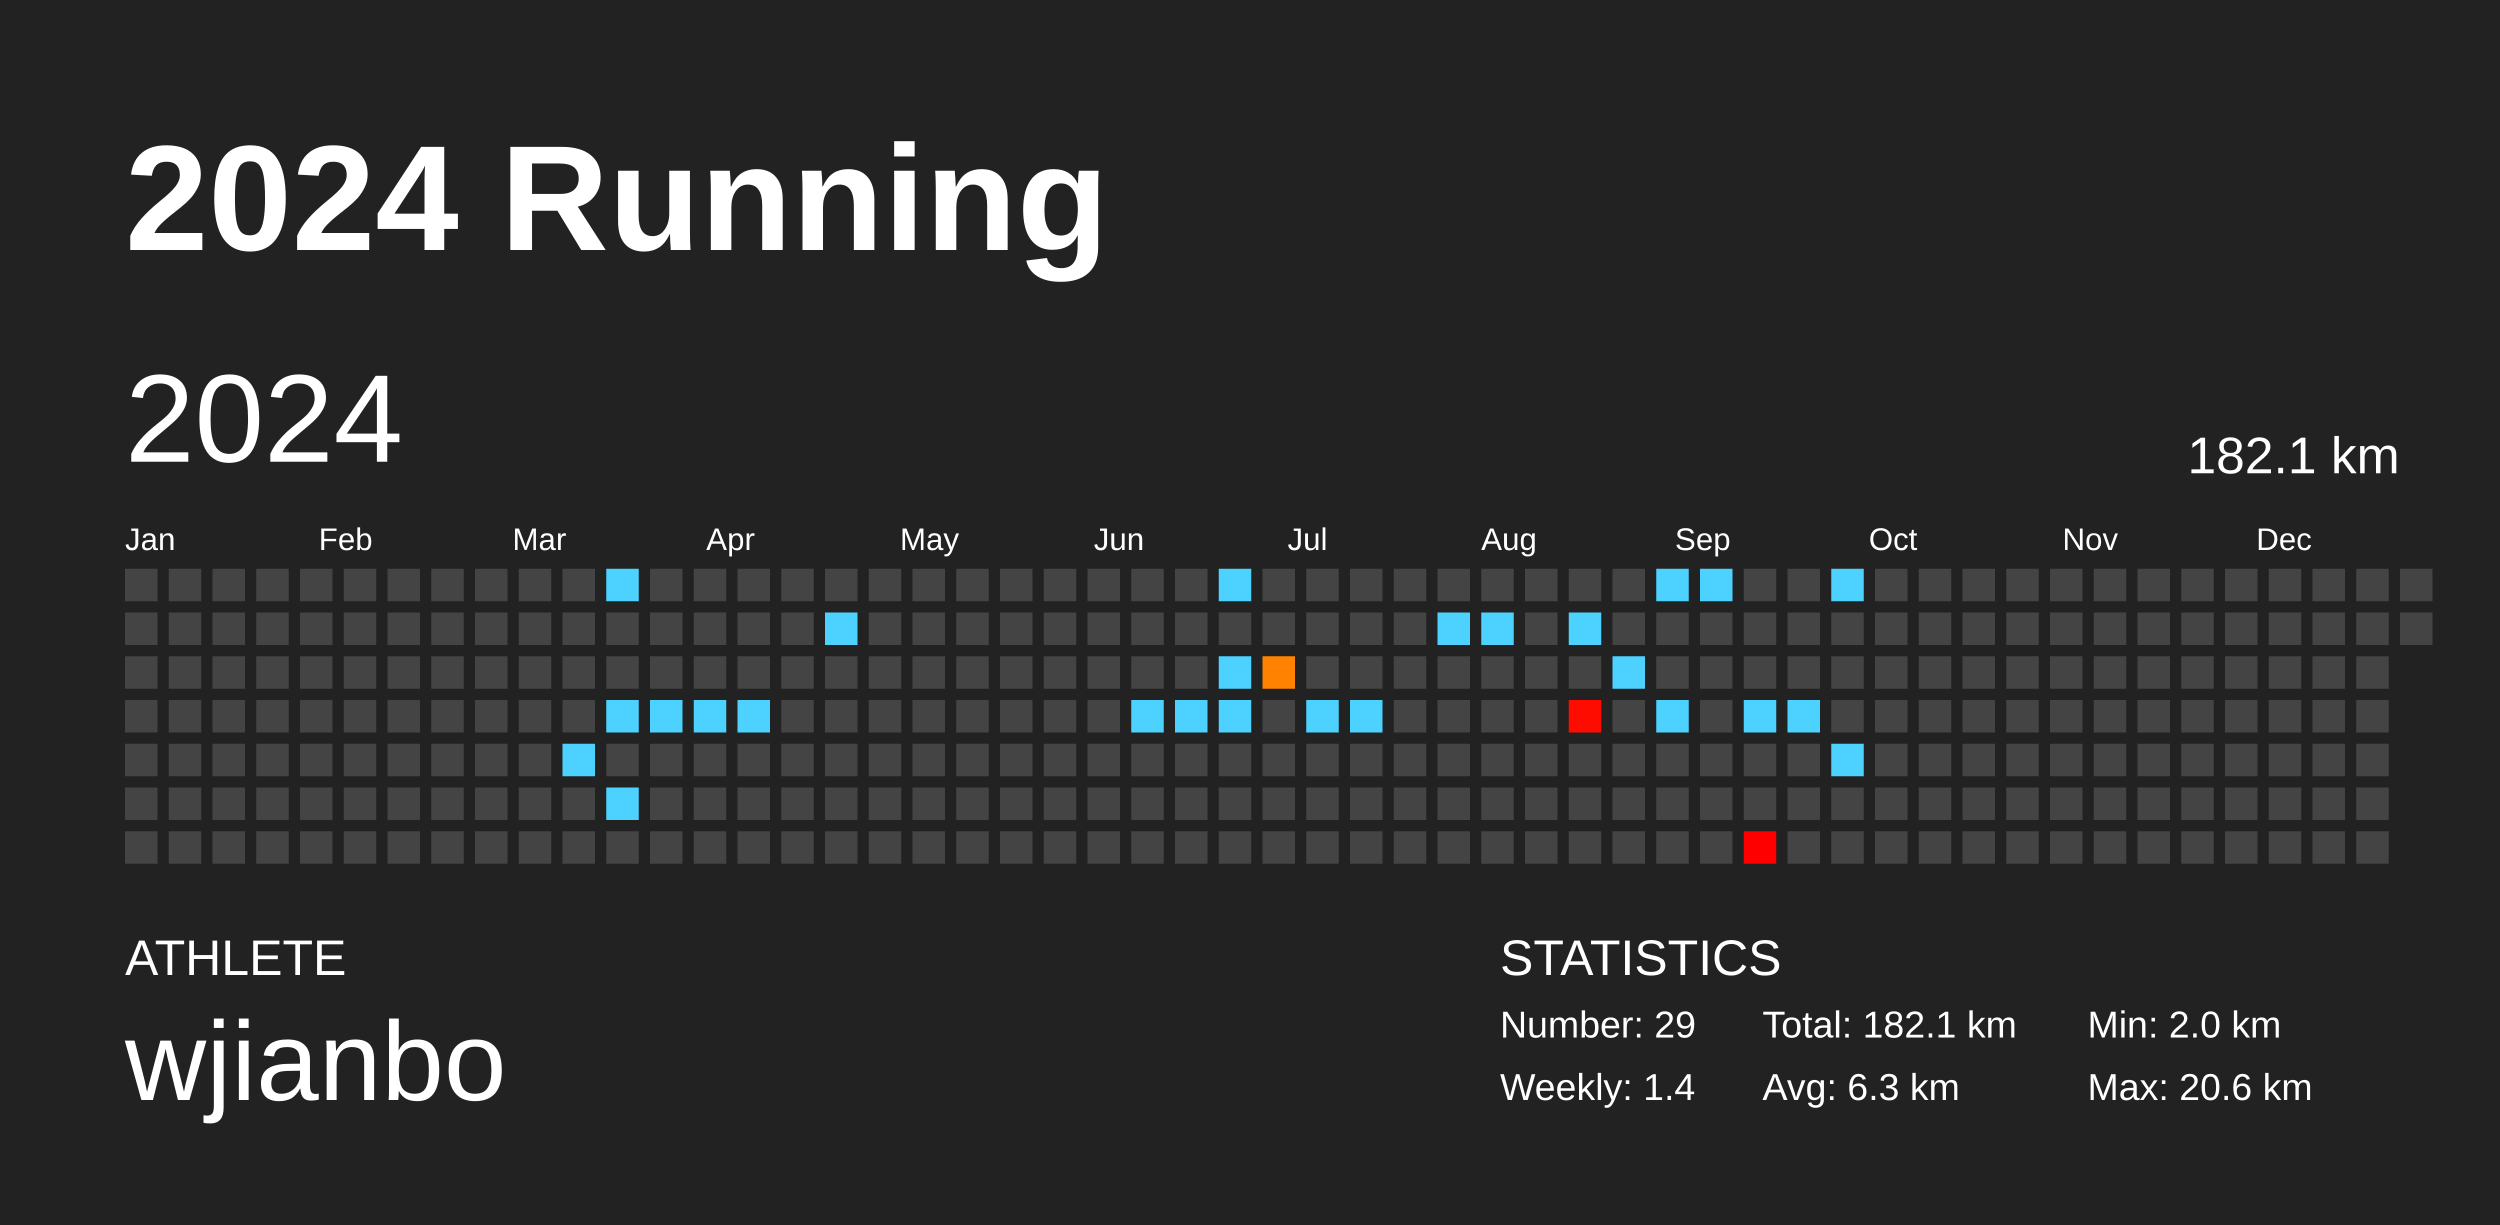
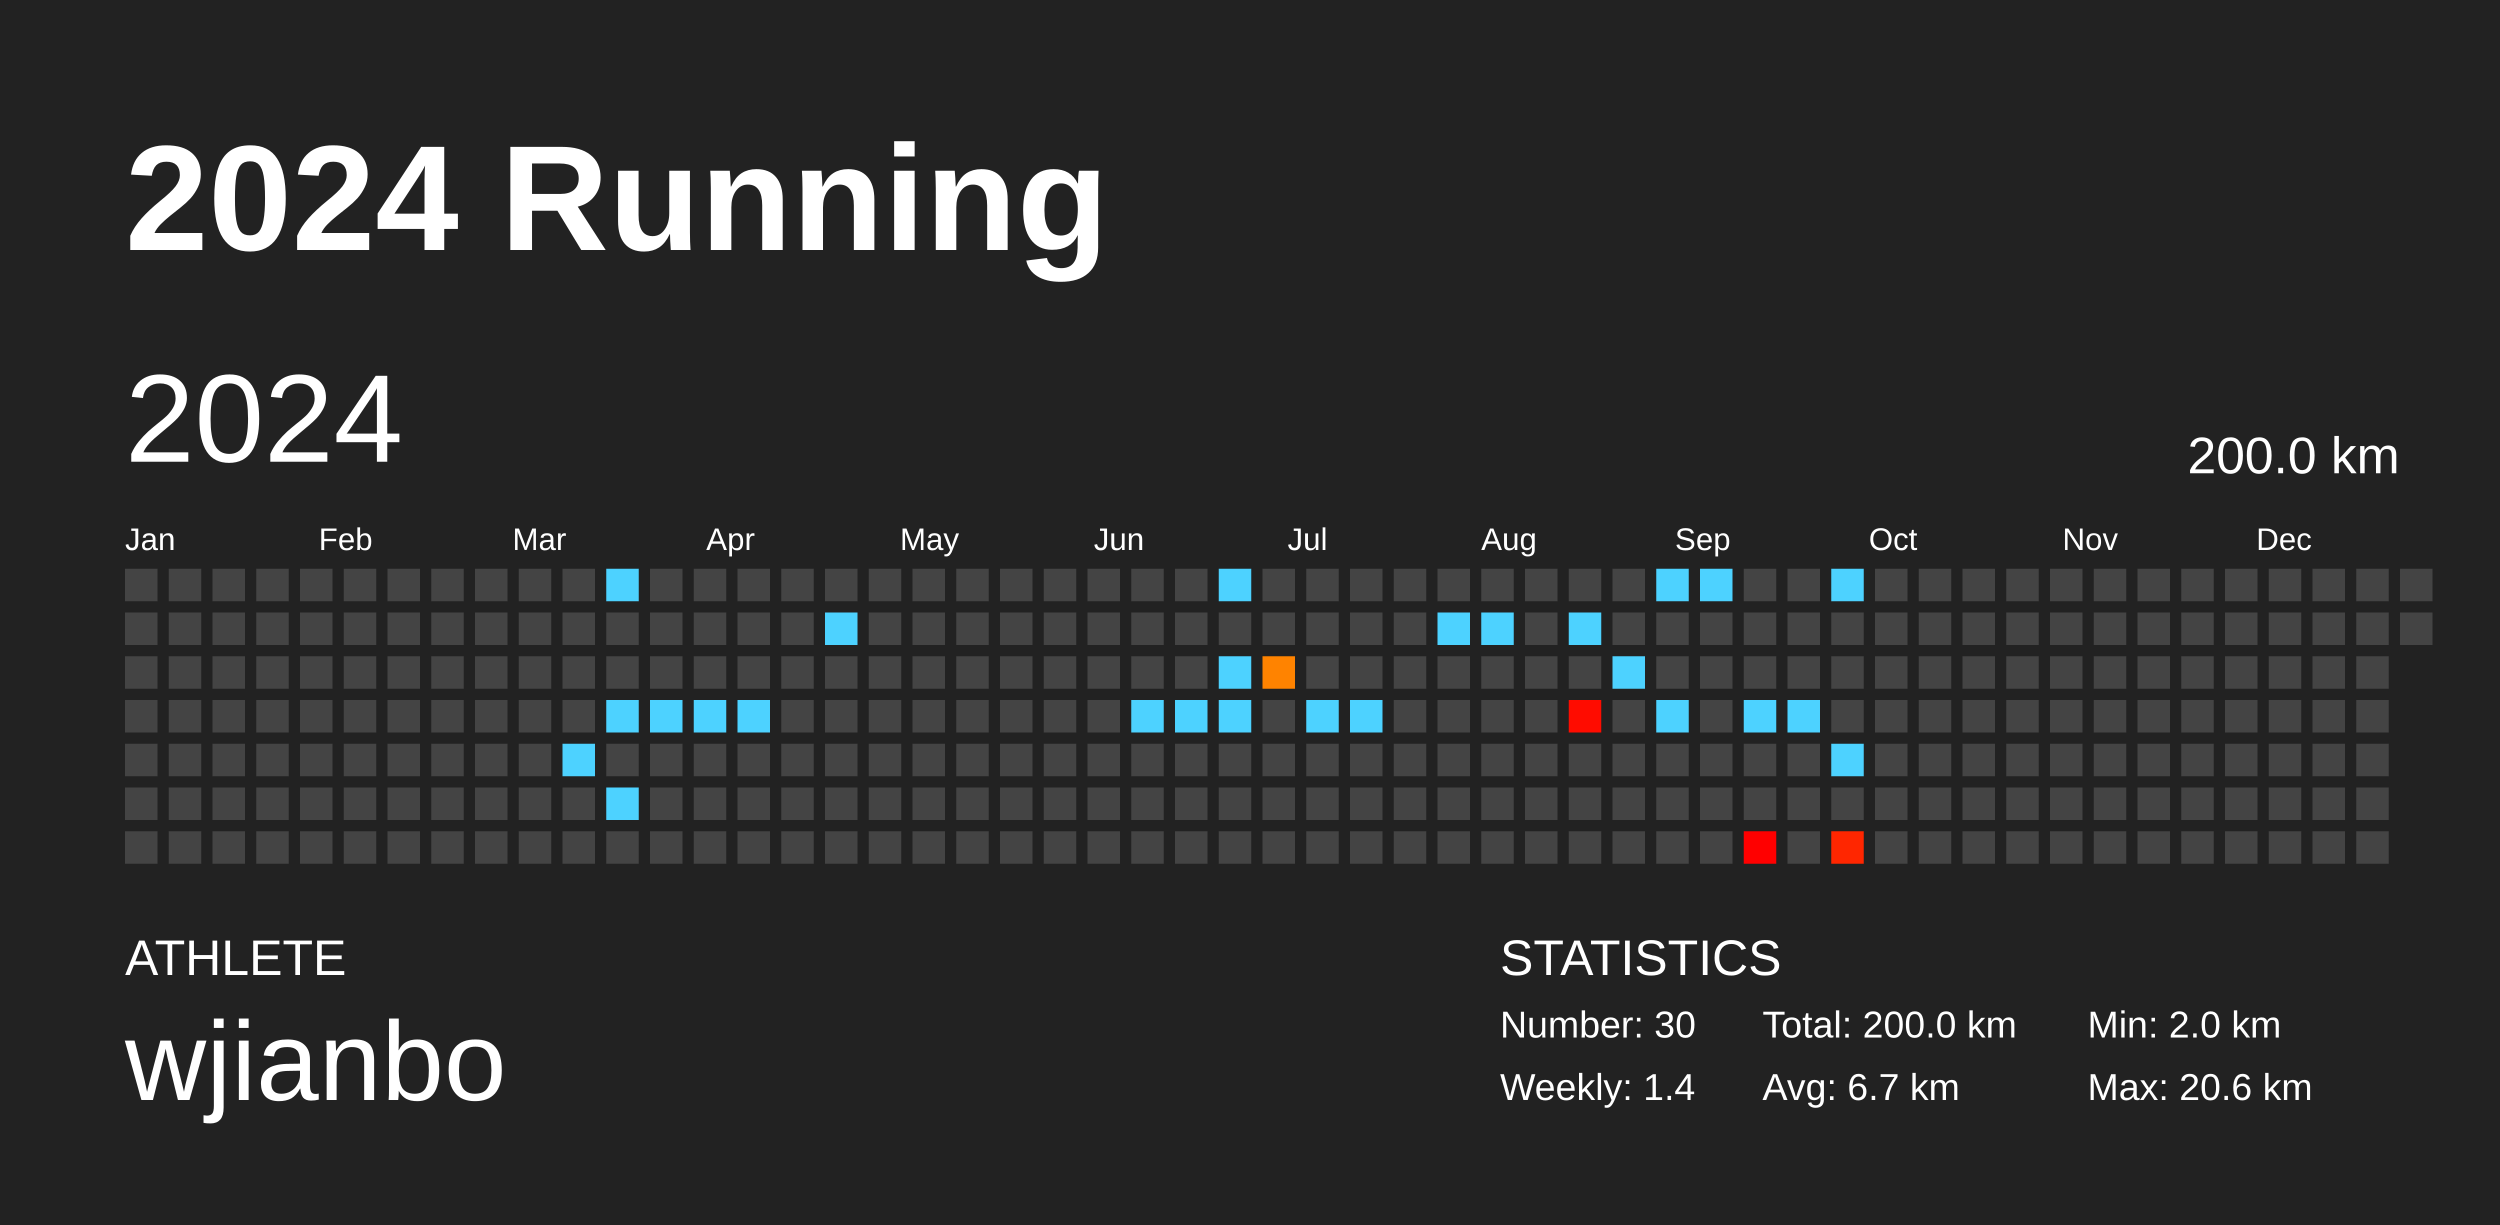
<svg xmlns="http://www.w3.org/2000/svg" baseProfile="full" height="98mm" version="1.1" viewBox="0,0,200,98" width="200mm">
  <defs />
  <rect fill="#222222" height="98" width="200" x="0" y="0" />
  <text fill="#FFFFFF" style="font-size:12px; font-family:Arial; font-weight:bold;" x="10" y="20">2024 Running</text>
  <text fill="#FFFFFF" style="font-size:4px; font-family:Arial" x="10" y="78">ATHLETE</text>
  <text fill="#FFFFFF" style="font-size:9px; font-family:Arial" x="10" y="88">wjianbo</text>
  <text fill="#FFFFFF" style="font-size:4px; font-family:Arial" x="120" y="78">STATISTICS</text>
-   <text fill="#FFFFFF" style="font-size:3px; font-family:Arial" x="120" y="83">Number: 29</text>
+   <text fill="#FFFFFF" style="font-size:3px; font-family:Arial" x="120" y="83">Number: 30</text>
  <text fill="#FFFFFF" style="font-size:3px; font-family:Arial" x="120" y="88">Weekly: 1.4</text>
-   <text fill="#FFFFFF" style="font-size:3px; font-family:Arial" x="141" y="83">Total: 182.1 km</text>
-   <text fill="#FFFFFF" style="font-size:3px; font-family:Arial" x="141" y="88">Avg: 6.3 km</text>
+   <text fill="#FFFFFF" style="font-size:3px; font-family:Arial" x="141" y="83">Total: 200.0 km</text>
+   <text fill="#FFFFFF" style="font-size:3px; font-family:Arial" x="141" y="88">Avg: 6.7 km</text>
  <text fill="#FFFFFF" style="font-size:3px; font-family:Arial" x="167" y="83">Min: 2.0 km</text>
  <text fill="#FFFFFF" style="font-size:3px; font-family:Arial" x="167" y="88">Max: 20.6 km</text>
  <text dominant-baseline="hanging" fill="#FFFFFF" style="font-size:10.0px; font-family:Arial;" x="10" y="30">2024</text>
-   <text dominant-baseline="hanging" fill="#FFFFFF" style="font-size:4.125px; font-family:Arial;" x="175" y="35">182.1 km</text>
+   <text dominant-baseline="hanging" fill="#FFFFFF" style="font-size:4.125px; font-family:Arial;" x="175" y="35">200.0 km</text>
  <text fill="#FFFFFF" style="font-size:2.5px; font-family:Arial" x="10.0" y="44">Jan</text>
  <text fill="#FFFFFF" style="font-size:2.5px; font-family:Arial" x="25.5" y="44">Feb</text>
  <text fill="#FFFFFF" style="font-size:2.5px; font-family:Arial" x="41.0" y="44">Mar</text>
  <text fill="#FFFFFF" style="font-size:2.5px; font-family:Arial" x="56.5" y="44">Apr</text>
  <text fill="#FFFFFF" style="font-size:2.5px; font-family:Arial" x="72.0" y="44">May</text>
  <text fill="#FFFFFF" style="font-size:2.5px; font-family:Arial" x="87.5" y="44">Jun</text>
  <text fill="#FFFFFF" style="font-size:2.5px; font-family:Arial" x="103.0" y="44">Jul</text>
  <text fill="#FFFFFF" style="font-size:2.5px; font-family:Arial" x="118.5" y="44">Aug</text>
  <text fill="#FFFFFF" style="font-size:2.5px; font-family:Arial" x="134.0" y="44">Sep</text>
  <text fill="#FFFFFF" style="font-size:2.5px; font-family:Arial" x="149.5" y="44">Oct</text>
  <text fill="#FFFFFF" style="font-size:2.5px; font-family:Arial" x="165.0" y="44">Nov</text>
  <text fill="#FFFFFF" style="font-size:2.5px; font-family:Arial" x="180.5" y="44">Dec</text>
  <rect fill="#444444" height="2.6" width="2.6" x="10.0" y="45.5" />
  <rect fill="#444444" height="2.6" width="2.6" x="10.0" y="49.0" />
  <rect fill="#444444" height="2.6" width="2.6" x="10.0" y="52.5" />
  <rect fill="#444444" height="2.6" width="2.6" x="10.0" y="56.0" />
  <rect fill="#444444" height="2.6" width="2.6" x="10.0" y="59.5" />
  <rect fill="#444444" height="2.6" width="2.6" x="10.0" y="63.0" />
  <rect fill="#444444" height="2.6" width="2.6" x="10.0" y="66.5" />
  <rect fill="#444444" height="2.6" width="2.6" x="13.5" y="45.5" />
  <rect fill="#444444" height="2.6" width="2.6" x="13.5" y="49.0" />
  <rect fill="#444444" height="2.6" width="2.6" x="13.5" y="52.5" />
  <rect fill="#444444" height="2.6" width="2.6" x="13.5" y="56.0" />
  <rect fill="#444444" height="2.6" width="2.6" x="13.5" y="59.5" />
  <rect fill="#444444" height="2.6" width="2.6" x="13.5" y="63.0" />
  <rect fill="#444444" height="2.6" width="2.6" x="13.5" y="66.5" />
  <rect fill="#444444" height="2.6" width="2.6" x="17.0" y="45.5" />
  <rect fill="#444444" height="2.6" width="2.6" x="17.0" y="49.0" />
  <rect fill="#444444" height="2.6" width="2.6" x="17.0" y="52.5" />
  <rect fill="#444444" height="2.6" width="2.6" x="17.0" y="56.0" />
  <rect fill="#444444" height="2.6" width="2.6" x="17.0" y="59.5" />
  <rect fill="#444444" height="2.6" width="2.6" x="17.0" y="63.0" />
  <rect fill="#444444" height="2.6" width="2.6" x="17.0" y="66.5" />
  <rect fill="#444444" height="2.6" width="2.6" x="20.5" y="45.5" />
  <rect fill="#444444" height="2.6" width="2.6" x="20.5" y="49.0" />
  <rect fill="#444444" height="2.6" width="2.6" x="20.5" y="52.5" />
  <rect fill="#444444" height="2.6" width="2.6" x="20.5" y="56.0" />
  <rect fill="#444444" height="2.6" width="2.6" x="20.5" y="59.5" />
  <rect fill="#444444" height="2.6" width="2.6" x="20.5" y="63.0" />
  <rect fill="#444444" height="2.6" width="2.6" x="20.5" y="66.5" />
  <rect fill="#444444" height="2.6" width="2.6" x="24.0" y="45.5" />
  <rect fill="#444444" height="2.6" width="2.6" x="24.0" y="49.0" />
  <rect fill="#444444" height="2.6" width="2.6" x="24.0" y="52.5" />
  <rect fill="#444444" height="2.6" width="2.6" x="24.0" y="56.0" />
  <rect fill="#444444" height="2.6" width="2.6" x="24.0" y="59.5" />
  <rect fill="#444444" height="2.6" width="2.6" x="24.0" y="63.0" />
  <rect fill="#444444" height="2.6" width="2.6" x="24.0" y="66.5" />
  <rect fill="#444444" height="2.6" width="2.6" x="27.5" y="45.5" />
  <rect fill="#444444" height="2.6" width="2.6" x="27.5" y="49.0" />
  <rect fill="#444444" height="2.6" width="2.6" x="27.5" y="52.5" />
  <rect fill="#444444" height="2.6" width="2.6" x="27.5" y="56.0" />
  <rect fill="#444444" height="2.6" width="2.6" x="27.5" y="59.5" />
  <rect fill="#444444" height="2.6" width="2.6" x="27.5" y="63.0" />
  <rect fill="#444444" height="2.6" width="2.6" x="27.5" y="66.5" />
  <rect fill="#444444" height="2.6" width="2.6" x="31.0" y="45.5" />
  <rect fill="#444444" height="2.6" width="2.6" x="31.0" y="49.0" />
  <rect fill="#444444" height="2.6" width="2.6" x="31.0" y="52.5" />
  <rect fill="#444444" height="2.6" width="2.6" x="31.0" y="56.0" />
  <rect fill="#444444" height="2.6" width="2.6" x="31.0" y="59.5" />
  <rect fill="#444444" height="2.6" width="2.6" x="31.0" y="63.0" />
  <rect fill="#444444" height="2.6" width="2.6" x="31.0" y="66.5" />
  <rect fill="#444444" height="2.6" width="2.6" x="34.5" y="45.5" />
  <rect fill="#444444" height="2.6" width="2.6" x="34.5" y="49.0" />
  <rect fill="#444444" height="2.6" width="2.6" x="34.5" y="52.5" />
  <rect fill="#444444" height="2.6" width="2.6" x="34.5" y="56.0" />
  <rect fill="#444444" height="2.6" width="2.6" x="34.5" y="59.5" />
  <rect fill="#444444" height="2.6" width="2.6" x="34.5" y="63.0" />
  <rect fill="#444444" height="2.6" width="2.6" x="34.5" y="66.5" />
  <rect fill="#444444" height="2.6" width="2.6" x="38.0" y="45.5" />
  <rect fill="#444444" height="2.6" width="2.6" x="38.0" y="49.0" />
  <rect fill="#444444" height="2.6" width="2.6" x="38.0" y="52.5" />
  <rect fill="#444444" height="2.6" width="2.6" x="38.0" y="56.0" />
  <rect fill="#444444" height="2.6" width="2.6" x="38.0" y="59.5" />
  <rect fill="#444444" height="2.6" width="2.6" x="38.0" y="63.0" />
  <rect fill="#444444" height="2.6" width="2.6" x="38.0" y="66.5" />
  <rect fill="#444444" height="2.6" width="2.6" x="41.5" y="45.5" />
  <rect fill="#444444" height="2.6" width="2.6" x="41.5" y="49.0" />
  <rect fill="#444444" height="2.6" width="2.6" x="41.5" y="52.5" />
  <rect fill="#444444" height="2.6" width="2.6" x="41.5" y="56.0" />
  <rect fill="#444444" height="2.6" width="2.6" x="41.5" y="59.5" />
  <rect fill="#444444" height="2.6" width="2.6" x="41.5" y="63.0" />
  <rect fill="#444444" height="2.6" width="2.6" x="41.5" y="66.5" />
  <rect fill="#444444" height="2.6" width="2.6" x="45.0" y="45.5" />
  <rect fill="#444444" height="2.6" width="2.6" x="45.0" y="49.0" />
  <rect fill="#444444" height="2.6" width="2.6" x="45.0" y="52.5" />
  <rect fill="#444444" height="2.6" width="2.6" x="45.0" y="56.0" />
  <rect fill="#4dd2ff" height="2.6" width="2.6" x="45.0" y="59.5" />
  <rect fill="#444444" height="2.6" width="2.6" x="45.0" y="63.0" />
  <rect fill="#444444" height="2.6" width="2.6" x="45.0" y="66.5" />
  <rect fill="#4dd2ff" height="2.6" width="2.6" x="48.5" y="45.5" />
  <rect fill="#444444" height="2.6" width="2.6" x="48.5" y="49.0" />
  <rect fill="#444444" height="2.6" width="2.6" x="48.5" y="52.5" />
  <rect fill="#4dd2ff" height="2.6" width="2.6" x="48.5" y="56.0" />
  <rect fill="#444444" height="2.6" width="2.6" x="48.5" y="59.5" />
  <rect fill="#4dd2ff" height="2.6" width="2.6" x="48.5" y="63.0" />
  <rect fill="#444444" height="2.6" width="2.6" x="48.5" y="66.5" />
  <rect fill="#444444" height="2.6" width="2.6" x="52.0" y="45.5" />
  <rect fill="#444444" height="2.6" width="2.6" x="52.0" y="49.0" />
  <rect fill="#444444" height="2.6" width="2.6" x="52.0" y="52.5" />
  <rect fill="#4dd2ff" height="2.6" width="2.6" x="52.0" y="56.0" />
  <rect fill="#444444" height="2.6" width="2.6" x="52.0" y="59.5" />
  <rect fill="#444444" height="2.6" width="2.6" x="52.0" y="63.0" />
  <rect fill="#444444" height="2.6" width="2.6" x="52.0" y="66.5" />
  <rect fill="#444444" height="2.6" width="2.6" x="55.5" y="45.5" />
  <rect fill="#444444" height="2.6" width="2.6" x="55.5" y="49.0" />
  <rect fill="#444444" height="2.6" width="2.6" x="55.5" y="52.5" />
  <rect fill="#4dd2ff" height="2.6" width="2.6" x="55.5" y="56.0" />
  <rect fill="#444444" height="2.6" width="2.6" x="55.5" y="59.5" />
  <rect fill="#444444" height="2.6" width="2.6" x="55.5" y="63.0" />
  <rect fill="#444444" height="2.6" width="2.6" x="55.5" y="66.5" />
  <rect fill="#444444" height="2.6" width="2.6" x="59.0" y="45.5" />
  <rect fill="#444444" height="2.6" width="2.6" x="59.0" y="49.0" />
  <rect fill="#444444" height="2.6" width="2.6" x="59.0" y="52.5" />
  <rect fill="#4dd2ff" height="2.6" width="2.6" x="59.0" y="56.0" />
  <rect fill="#444444" height="2.6" width="2.6" x="59.0" y="59.5" />
  <rect fill="#444444" height="2.6" width="2.6" x="59.0" y="63.0" />
  <rect fill="#444444" height="2.6" width="2.6" x="59.0" y="66.5" />
  <rect fill="#444444" height="2.6" width="2.6" x="62.5" y="45.5" />
  <rect fill="#444444" height="2.6" width="2.6" x="62.5" y="49.0" />
  <rect fill="#444444" height="2.6" width="2.6" x="62.5" y="52.5" />
  <rect fill="#444444" height="2.6" width="2.6" x="62.5" y="56.0" />
  <rect fill="#444444" height="2.6" width="2.6" x="62.5" y="59.5" />
  <rect fill="#444444" height="2.6" width="2.6" x="62.5" y="63.0" />
  <rect fill="#444444" height="2.6" width="2.6" x="62.5" y="66.5" />
  <rect fill="#444444" height="2.6" width="2.6" x="66.0" y="45.5" />
  <rect fill="#4dd2ff" height="2.6" width="2.6" x="66.0" y="49.0" />
  <rect fill="#444444" height="2.6" width="2.6" x="66.0" y="52.5" />
  <rect fill="#444444" height="2.6" width="2.6" x="66.0" y="56.0" />
  <rect fill="#444444" height="2.6" width="2.6" x="66.0" y="59.5" />
  <rect fill="#444444" height="2.6" width="2.6" x="66.0" y="63.0" />
  <rect fill="#444444" height="2.6" width="2.6" x="66.0" y="66.5" />
  <rect fill="#444444" height="2.6" width="2.6" x="69.5" y="45.5" />
  <rect fill="#444444" height="2.6" width="2.6" x="69.5" y="49.0" />
  <rect fill="#444444" height="2.6" width="2.6" x="69.5" y="52.5" />
  <rect fill="#444444" height="2.6" width="2.6" x="69.5" y="56.0" />
  <rect fill="#444444" height="2.6" width="2.6" x="69.5" y="59.5" />
  <rect fill="#444444" height="2.6" width="2.6" x="69.5" y="63.0" />
  <rect fill="#444444" height="2.6" width="2.6" x="69.5" y="66.5" />
  <rect fill="#444444" height="2.6" width="2.6" x="73.0" y="45.5" />
  <rect fill="#444444" height="2.6" width="2.6" x="73.0" y="49.0" />
  <rect fill="#444444" height="2.6" width="2.6" x="73.0" y="52.5" />
  <rect fill="#444444" height="2.6" width="2.6" x="73.0" y="56.0" />
  <rect fill="#444444" height="2.6" width="2.6" x="73.0" y="59.5" />
  <rect fill="#444444" height="2.6" width="2.6" x="73.0" y="63.0" />
  <rect fill="#444444" height="2.6" width="2.6" x="73.0" y="66.5" />
  <rect fill="#444444" height="2.6" width="2.6" x="76.5" y="45.5" />
  <rect fill="#444444" height="2.6" width="2.6" x="76.5" y="49.0" />
  <rect fill="#444444" height="2.6" width="2.6" x="76.5" y="52.5" />
  <rect fill="#444444" height="2.6" width="2.6" x="76.5" y="56.0" />
  <rect fill="#444444" height="2.6" width="2.6" x="76.5" y="59.5" />
  <rect fill="#444444" height="2.6" width="2.6" x="76.5" y="63.0" />
  <rect fill="#444444" height="2.6" width="2.6" x="76.5" y="66.5" />
  <rect fill="#444444" height="2.6" width="2.6" x="80.0" y="45.5" />
  <rect fill="#444444" height="2.6" width="2.6" x="80.0" y="49.0" />
  <rect fill="#444444" height="2.6" width="2.6" x="80.0" y="52.5" />
  <rect fill="#444444" height="2.6" width="2.6" x="80.0" y="56.0" />
  <rect fill="#444444" height="2.6" width="2.6" x="80.0" y="59.5" />
  <rect fill="#444444" height="2.6" width="2.6" x="80.0" y="63.0" />
  <rect fill="#444444" height="2.6" width="2.6" x="80.0" y="66.5" />
  <rect fill="#444444" height="2.6" width="2.6" x="83.5" y="45.5" />
  <rect fill="#444444" height="2.6" width="2.6" x="83.5" y="49.0" />
  <rect fill="#444444" height="2.6" width="2.6" x="83.5" y="52.5" />
  <rect fill="#444444" height="2.6" width="2.6" x="83.5" y="56.0" />
  <rect fill="#444444" height="2.6" width="2.6" x="83.5" y="59.5" />
  <rect fill="#444444" height="2.6" width="2.6" x="83.5" y="63.0" />
  <rect fill="#444444" height="2.6" width="2.6" x="83.5" y="66.5" />
  <rect fill="#444444" height="2.6" width="2.6" x="87.0" y="45.5" />
  <rect fill="#444444" height="2.6" width="2.6" x="87.0" y="49.0" />
  <rect fill="#444444" height="2.6" width="2.6" x="87.0" y="52.5" />
  <rect fill="#444444" height="2.6" width="2.6" x="87.0" y="56.0" />
  <rect fill="#444444" height="2.6" width="2.6" x="87.0" y="59.5" />
  <rect fill="#444444" height="2.6" width="2.6" x="87.0" y="63.0" />
  <rect fill="#444444" height="2.6" width="2.6" x="87.0" y="66.5" />
  <rect fill="#444444" height="2.6" width="2.6" x="90.5" y="45.5" />
  <rect fill="#444444" height="2.6" width="2.6" x="90.5" y="49.0" />
  <rect fill="#444444" height="2.6" width="2.6" x="90.5" y="52.5" />
  <rect fill="#4dd2ff" height="2.6" width="2.6" x="90.5" y="56.0" />
  <rect fill="#444444" height="2.6" width="2.6" x="90.5" y="59.5" />
  <rect fill="#444444" height="2.6" width="2.6" x="90.5" y="63.0" />
  <rect fill="#444444" height="2.6" width="2.6" x="90.5" y="66.5" />
  <rect fill="#444444" height="2.6" width="2.6" x="94.0" y="45.5" />
  <rect fill="#444444" height="2.6" width="2.6" x="94.0" y="49.0" />
  <rect fill="#444444" height="2.6" width="2.6" x="94.0" y="52.5" />
  <rect fill="#4dd2ff" height="2.6" width="2.6" x="94.0" y="56.0" />
  <rect fill="#444444" height="2.6" width="2.6" x="94.0" y="59.5" />
  <rect fill="#444444" height="2.6" width="2.6" x="94.0" y="63.0" />
  <rect fill="#444444" height="2.6" width="2.6" x="94.0" y="66.5" />
  <rect fill="#4dd2ff" height="2.6" width="2.6" x="97.5" y="45.5" />
  <rect fill="#444444" height="2.6" width="2.6" x="97.5" y="49.0" />
  <rect fill="#4dd2ff" height="2.6" width="2.6" x="97.5" y="52.5" />
  <rect fill="#4dd2ff" height="2.6" width="2.6" x="97.5" y="56.0" />
  <rect fill="#444444" height="2.6" width="2.6" x="97.5" y="59.5" />
  <rect fill="#444444" height="2.6" width="2.6" x="97.5" y="63.0" />
  <rect fill="#444444" height="2.6" width="2.6" x="97.5" y="66.5" />
  <rect fill="#444444" height="2.6" width="2.6" x="101.0" y="45.5" />
  <rect fill="#444444" height="2.6" width="2.6" x="101.0" y="49.0" />
  <rect fill="#ff8300" height="2.6" width="2.6" x="101.0" y="52.5" />
  <rect fill="#444444" height="2.6" width="2.6" x="101.0" y="56.0" />
  <rect fill="#444444" height="2.6" width="2.6" x="101.0" y="59.5" />
  <rect fill="#444444" height="2.6" width="2.6" x="101.0" y="63.0" />
  <rect fill="#444444" height="2.6" width="2.6" x="101.0" y="66.5" />
  <rect fill="#444444" height="2.6" width="2.6" x="104.5" y="45.5" />
  <rect fill="#444444" height="2.6" width="2.6" x="104.5" y="49.0" />
  <rect fill="#444444" height="2.6" width="2.6" x="104.5" y="52.5" />
  <rect fill="#4dd2ff" height="2.6" width="2.6" x="104.5" y="56.0" />
  <rect fill="#444444" height="2.6" width="2.6" x="104.5" y="59.5" />
  <rect fill="#444444" height="2.6" width="2.6" x="104.5" y="63.0" />
  <rect fill="#444444" height="2.6" width="2.6" x="104.5" y="66.5" />
  <rect fill="#444444" height="2.6" width="2.6" x="108.0" y="45.5" />
  <rect fill="#444444" height="2.6" width="2.6" x="108.0" y="49.0" />
  <rect fill="#444444" height="2.6" width="2.6" x="108.0" y="52.5" />
  <rect fill="#4dd2ff" height="2.6" width="2.6" x="108.0" y="56.0" />
  <rect fill="#444444" height="2.6" width="2.6" x="108.0" y="59.5" />
  <rect fill="#444444" height="2.6" width="2.6" x="108.0" y="63.0" />
  <rect fill="#444444" height="2.6" width="2.6" x="108.0" y="66.5" />
  <rect fill="#444444" height="2.6" width="2.6" x="111.5" y="45.5" />
  <rect fill="#444444" height="2.6" width="2.6" x="111.5" y="49.0" />
  <rect fill="#444444" height="2.6" width="2.6" x="111.5" y="52.5" />
  <rect fill="#444444" height="2.6" width="2.6" x="111.5" y="56.0" />
  <rect fill="#444444" height="2.6" width="2.6" x="111.5" y="59.5" />
  <rect fill="#444444" height="2.6" width="2.6" x="111.5" y="63.0" />
  <rect fill="#444444" height="2.6" width="2.6" x="111.5" y="66.5" />
  <rect fill="#444444" height="2.6" width="2.6" x="115.0" y="45.5" />
  <rect fill="#4dd2ff" height="2.6" width="2.6" x="115.0" y="49.0" />
  <rect fill="#444444" height="2.6" width="2.6" x="115.0" y="52.5" />
  <rect fill="#444444" height="2.6" width="2.6" x="115.0" y="56.0" />
  <rect fill="#444444" height="2.6" width="2.6" x="115.0" y="59.5" />
  <rect fill="#444444" height="2.6" width="2.6" x="115.0" y="63.0" />
  <rect fill="#444444" height="2.6" width="2.6" x="115.0" y="66.5" />
  <rect fill="#444444" height="2.6" width="2.6" x="118.5" y="45.5" />
  <rect fill="#4dd2ff" height="2.6" width="2.6" x="118.5" y="49.0" />
  <rect fill="#444444" height="2.6" width="2.6" x="118.5" y="52.5" />
  <rect fill="#444444" height="2.6" width="2.6" x="118.5" y="56.0" />
  <rect fill="#444444" height="2.6" width="2.6" x="118.5" y="59.5" />
  <rect fill="#444444" height="2.6" width="2.6" x="118.5" y="63.0" />
  <rect fill="#444444" height="2.6" width="2.6" x="118.5" y="66.5" />
  <rect fill="#444444" height="2.6" width="2.6" x="122.0" y="45.5" />
  <rect fill="#444444" height="2.6" width="2.6" x="122.0" y="49.0" />
  <rect fill="#444444" height="2.6" width="2.6" x="122.0" y="52.5" />
  <rect fill="#444444" height="2.6" width="2.6" x="122.0" y="56.0" />
  <rect fill="#444444" height="2.6" width="2.6" x="122.0" y="59.5" />
  <rect fill="#444444" height="2.6" width="2.6" x="122.0" y="63.0" />
  <rect fill="#444444" height="2.6" width="2.6" x="122.0" y="66.5" />
  <rect fill="#444444" height="2.6" width="2.6" x="125.5" y="45.5" />
  <rect fill="#4dd2ff" height="2.6" width="2.6" x="125.5" y="49.0" />
  <rect fill="#444444" height="2.6" width="2.6" x="125.5" y="52.5" />
  <rect fill="#ff0c00" height="2.6" width="2.6" x="125.5" y="56.0" />
  <rect fill="#444444" height="2.6" width="2.6" x="125.5" y="59.5" />
  <rect fill="#444444" height="2.6" width="2.6" x="125.5" y="63.0" />
  <rect fill="#444444" height="2.6" width="2.6" x="125.5" y="66.5" />
  <rect fill="#444444" height="2.6" width="2.6" x="129.0" y="45.5" />
  <rect fill="#444444" height="2.6" width="2.6" x="129.0" y="49.0" />
  <rect fill="#4dd2ff" height="2.6" width="2.6" x="129.0" y="52.5" />
  <rect fill="#444444" height="2.6" width="2.6" x="129.0" y="56.0" />
  <rect fill="#444444" height="2.6" width="2.6" x="129.0" y="59.5" />
  <rect fill="#444444" height="2.6" width="2.6" x="129.0" y="63.0" />
  <rect fill="#444444" height="2.6" width="2.6" x="129.0" y="66.5" />
  <rect fill="#4dd2ff" height="2.6" width="2.6" x="132.5" y="45.5" />
  <rect fill="#444444" height="2.6" width="2.6" x="132.5" y="49.0" />
  <rect fill="#444444" height="2.6" width="2.6" x="132.5" y="52.5" />
  <rect fill="#4dd2ff" height="2.6" width="2.6" x="132.5" y="56.0" />
  <rect fill="#444444" height="2.6" width="2.6" x="132.5" y="59.5" />
  <rect fill="#444444" height="2.6" width="2.6" x="132.5" y="63.0" />
  <rect fill="#444444" height="2.6" width="2.6" x="132.5" y="66.5" />
  <rect fill="#4dd2ff" height="2.6" width="2.6" x="136.0" y="45.5" />
  <rect fill="#444444" height="2.6" width="2.6" x="136.0" y="49.0" />
  <rect fill="#444444" height="2.6" width="2.6" x="136.0" y="52.5" />
  <rect fill="#444444" height="2.6" width="2.6" x="136.0" y="56.0" />
  <rect fill="#444444" height="2.6" width="2.6" x="136.0" y="59.5" />
  <rect fill="#444444" height="2.6" width="2.6" x="136.0" y="63.0" />
  <rect fill="#444444" height="2.6" width="2.6" x="136.0" y="66.5" />
  <rect fill="#444444" height="2.6" width="2.6" x="139.5" y="45.5" />
  <rect fill="#444444" height="2.6" width="2.6" x="139.5" y="49.0" />
  <rect fill="#444444" height="2.6" width="2.6" x="139.5" y="52.5" />
  <rect fill="#4dd2ff" height="2.6" width="2.6" x="139.5" y="56.0" />
  <rect fill="#444444" height="2.6" width="2.6" x="139.5" y="59.5" />
  <rect fill="#444444" height="2.6" width="2.6" x="139.5" y="63.0" />
  <rect fill="red" height="2.6" width="2.6" x="139.5" y="66.5" />
  <rect fill="#444444" height="2.6" width="2.6" x="143.0" y="45.5" />
  <rect fill="#444444" height="2.6" width="2.6" x="143.0" y="49.0" />
  <rect fill="#444444" height="2.6" width="2.6" x="143.0" y="52.5" />
  <rect fill="#4dd2ff" height="2.6" width="2.6" x="143.0" y="56.0" />
  <rect fill="#444444" height="2.6" width="2.6" x="143.0" y="59.5" />
  <rect fill="#444444" height="2.6" width="2.6" x="143.0" y="63.0" />
  <rect fill="#444444" height="2.6" width="2.6" x="143.0" y="66.5" />
  <rect fill="#4dd2ff" height="2.6" width="2.6" x="146.5" y="45.5" />
  <rect fill="#444444" height="2.6" width="2.6" x="146.5" y="49.0" />
  <rect fill="#444444" height="2.6" width="2.6" x="146.5" y="52.5" />
  <rect fill="#444444" height="2.6" width="2.6" x="146.5" y="56.0" />
  <rect fill="#4dd2ff" height="2.6" width="2.6" x="146.5" y="59.5" />
  <rect fill="#444444" height="2.6" width="2.6" x="146.5" y="63.0" />
-   <rect fill="#444444" height="2.6" width="2.6" x="146.5" y="66.5" />
+   <rect fill="#ff2600" height="2.6" width="2.6" x="146.5" y="66.5" />
  <rect fill="#444444" height="2.6" width="2.6" x="150.0" y="45.5" />
  <rect fill="#444444" height="2.6" width="2.6" x="150.0" y="49.0" />
  <rect fill="#444444" height="2.6" width="2.6" x="150.0" y="52.5" />
  <rect fill="#444444" height="2.6" width="2.6" x="150.0" y="56.0" />
  <rect fill="#444444" height="2.6" width="2.6" x="150.0" y="59.5" />
  <rect fill="#444444" height="2.6" width="2.6" x="150.0" y="63.0" />
  <rect fill="#444444" height="2.6" width="2.6" x="150.0" y="66.5" />
  <rect fill="#444444" height="2.6" width="2.6" x="153.5" y="45.5" />
  <rect fill="#444444" height="2.6" width="2.6" x="153.5" y="49.0" />
  <rect fill="#444444" height="2.6" width="2.6" x="153.5" y="52.5" />
  <rect fill="#444444" height="2.6" width="2.6" x="153.5" y="56.0" />
  <rect fill="#444444" height="2.6" width="2.6" x="153.5" y="59.5" />
  <rect fill="#444444" height="2.6" width="2.6" x="153.5" y="63.0" />
  <rect fill="#444444" height="2.6" width="2.6" x="153.5" y="66.5" />
  <rect fill="#444444" height="2.6" width="2.6" x="157.0" y="45.5" />
  <rect fill="#444444" height="2.6" width="2.6" x="157.0" y="49.0" />
  <rect fill="#444444" height="2.6" width="2.6" x="157.0" y="52.5" />
  <rect fill="#444444" height="2.6" width="2.6" x="157.0" y="56.0" />
  <rect fill="#444444" height="2.6" width="2.6" x="157.0" y="59.5" />
  <rect fill="#444444" height="2.6" width="2.6" x="157.0" y="63.0" />
  <rect fill="#444444" height="2.6" width="2.6" x="157.0" y="66.5" />
  <rect fill="#444444" height="2.6" width="2.6" x="160.5" y="45.5" />
  <rect fill="#444444" height="2.6" width="2.6" x="160.5" y="49.0" />
  <rect fill="#444444" height="2.6" width="2.6" x="160.5" y="52.5" />
  <rect fill="#444444" height="2.6" width="2.6" x="160.5" y="56.0" />
  <rect fill="#444444" height="2.6" width="2.6" x="160.5" y="59.5" />
  <rect fill="#444444" height="2.6" width="2.6" x="160.5" y="63.0" />
  <rect fill="#444444" height="2.6" width="2.6" x="160.5" y="66.5" />
  <rect fill="#444444" height="2.6" width="2.6" x="164.0" y="45.5" />
  <rect fill="#444444" height="2.6" width="2.6" x="164.0" y="49.0" />
  <rect fill="#444444" height="2.6" width="2.6" x="164.0" y="52.5" />
  <rect fill="#444444" height="2.6" width="2.6" x="164.0" y="56.0" />
  <rect fill="#444444" height="2.6" width="2.6" x="164.0" y="59.5" />
  <rect fill="#444444" height="2.6" width="2.6" x="164.0" y="63.0" />
  <rect fill="#444444" height="2.6" width="2.6" x="164.0" y="66.5" />
  <rect fill="#444444" height="2.6" width="2.6" x="167.5" y="45.5" />
  <rect fill="#444444" height="2.6" width="2.6" x="167.5" y="49.0" />
  <rect fill="#444444" height="2.6" width="2.6" x="167.5" y="52.5" />
  <rect fill="#444444" height="2.6" width="2.6" x="167.5" y="56.0" />
  <rect fill="#444444" height="2.6" width="2.6" x="167.5" y="59.5" />
  <rect fill="#444444" height="2.6" width="2.6" x="167.5" y="63.0" />
  <rect fill="#444444" height="2.6" width="2.6" x="167.5" y="66.5" />
  <rect fill="#444444" height="2.6" width="2.6" x="171.0" y="45.5" />
  <rect fill="#444444" height="2.6" width="2.6" x="171.0" y="49.0" />
  <rect fill="#444444" height="2.6" width="2.6" x="171.0" y="52.5" />
  <rect fill="#444444" height="2.6" width="2.6" x="171.0" y="56.0" />
  <rect fill="#444444" height="2.6" width="2.6" x="171.0" y="59.5" />
  <rect fill="#444444" height="2.6" width="2.6" x="171.0" y="63.0" />
  <rect fill="#444444" height="2.6" width="2.6" x="171.0" y="66.5" />
  <rect fill="#444444" height="2.6" width="2.6" x="174.5" y="45.5" />
  <rect fill="#444444" height="2.6" width="2.6" x="174.5" y="49.0" />
  <rect fill="#444444" height="2.6" width="2.6" x="174.5" y="52.5" />
  <rect fill="#444444" height="2.6" width="2.6" x="174.5" y="56.0" />
  <rect fill="#444444" height="2.6" width="2.6" x="174.5" y="59.5" />
  <rect fill="#444444" height="2.6" width="2.6" x="174.5" y="63.0" />
  <rect fill="#444444" height="2.6" width="2.6" x="174.5" y="66.5" />
  <rect fill="#444444" height="2.6" width="2.6" x="178.0" y="45.5" />
  <rect fill="#444444" height="2.6" width="2.6" x="178.0" y="49.0" />
  <rect fill="#444444" height="2.6" width="2.6" x="178.0" y="52.5" />
  <rect fill="#444444" height="2.6" width="2.6" x="178.0" y="56.0" />
  <rect fill="#444444" height="2.6" width="2.6" x="178.0" y="59.5" />
  <rect fill="#444444" height="2.6" width="2.6" x="178.0" y="63.0" />
  <rect fill="#444444" height="2.6" width="2.6" x="178.0" y="66.5" />
  <rect fill="#444444" height="2.6" width="2.6" x="181.5" y="45.5" />
  <rect fill="#444444" height="2.6" width="2.6" x="181.5" y="49.0" />
  <rect fill="#444444" height="2.6" width="2.6" x="181.5" y="52.5" />
  <rect fill="#444444" height="2.6" width="2.6" x="181.5" y="56.0" />
  <rect fill="#444444" height="2.6" width="2.6" x="181.5" y="59.5" />
  <rect fill="#444444" height="2.6" width="2.6" x="181.5" y="63.0" />
  <rect fill="#444444" height="2.6" width="2.6" x="181.5" y="66.5" />
  <rect fill="#444444" height="2.6" width="2.6" x="185.0" y="45.5" />
  <rect fill="#444444" height="2.6" width="2.6" x="185.0" y="49.0" />
  <rect fill="#444444" height="2.6" width="2.6" x="185.0" y="52.5" />
  <rect fill="#444444" height="2.6" width="2.6" x="185.0" y="56.0" />
  <rect fill="#444444" height="2.6" width="2.6" x="185.0" y="59.5" />
  <rect fill="#444444" height="2.6" width="2.6" x="185.0" y="63.0" />
  <rect fill="#444444" height="2.6" width="2.6" x="185.0" y="66.5" />
  <rect fill="#444444" height="2.6" width="2.6" x="188.5" y="45.5" />
  <rect fill="#444444" height="2.6" width="2.6" x="188.5" y="49.0" />
  <rect fill="#444444" height="2.6" width="2.6" x="188.5" y="52.5" />
  <rect fill="#444444" height="2.6" width="2.6" x="188.5" y="56.0" />
  <rect fill="#444444" height="2.6" width="2.6" x="188.5" y="59.5" />
  <rect fill="#444444" height="2.6" width="2.6" x="188.5" y="63.0" />
  <rect fill="#444444" height="2.6" width="2.6" x="188.5" y="66.5" />
  <rect fill="#444444" height="2.6" width="2.6" x="192.0" y="45.5" />
  <rect fill="#444444" height="2.6" width="2.6" x="192.0" y="49.0" />
</svg>
